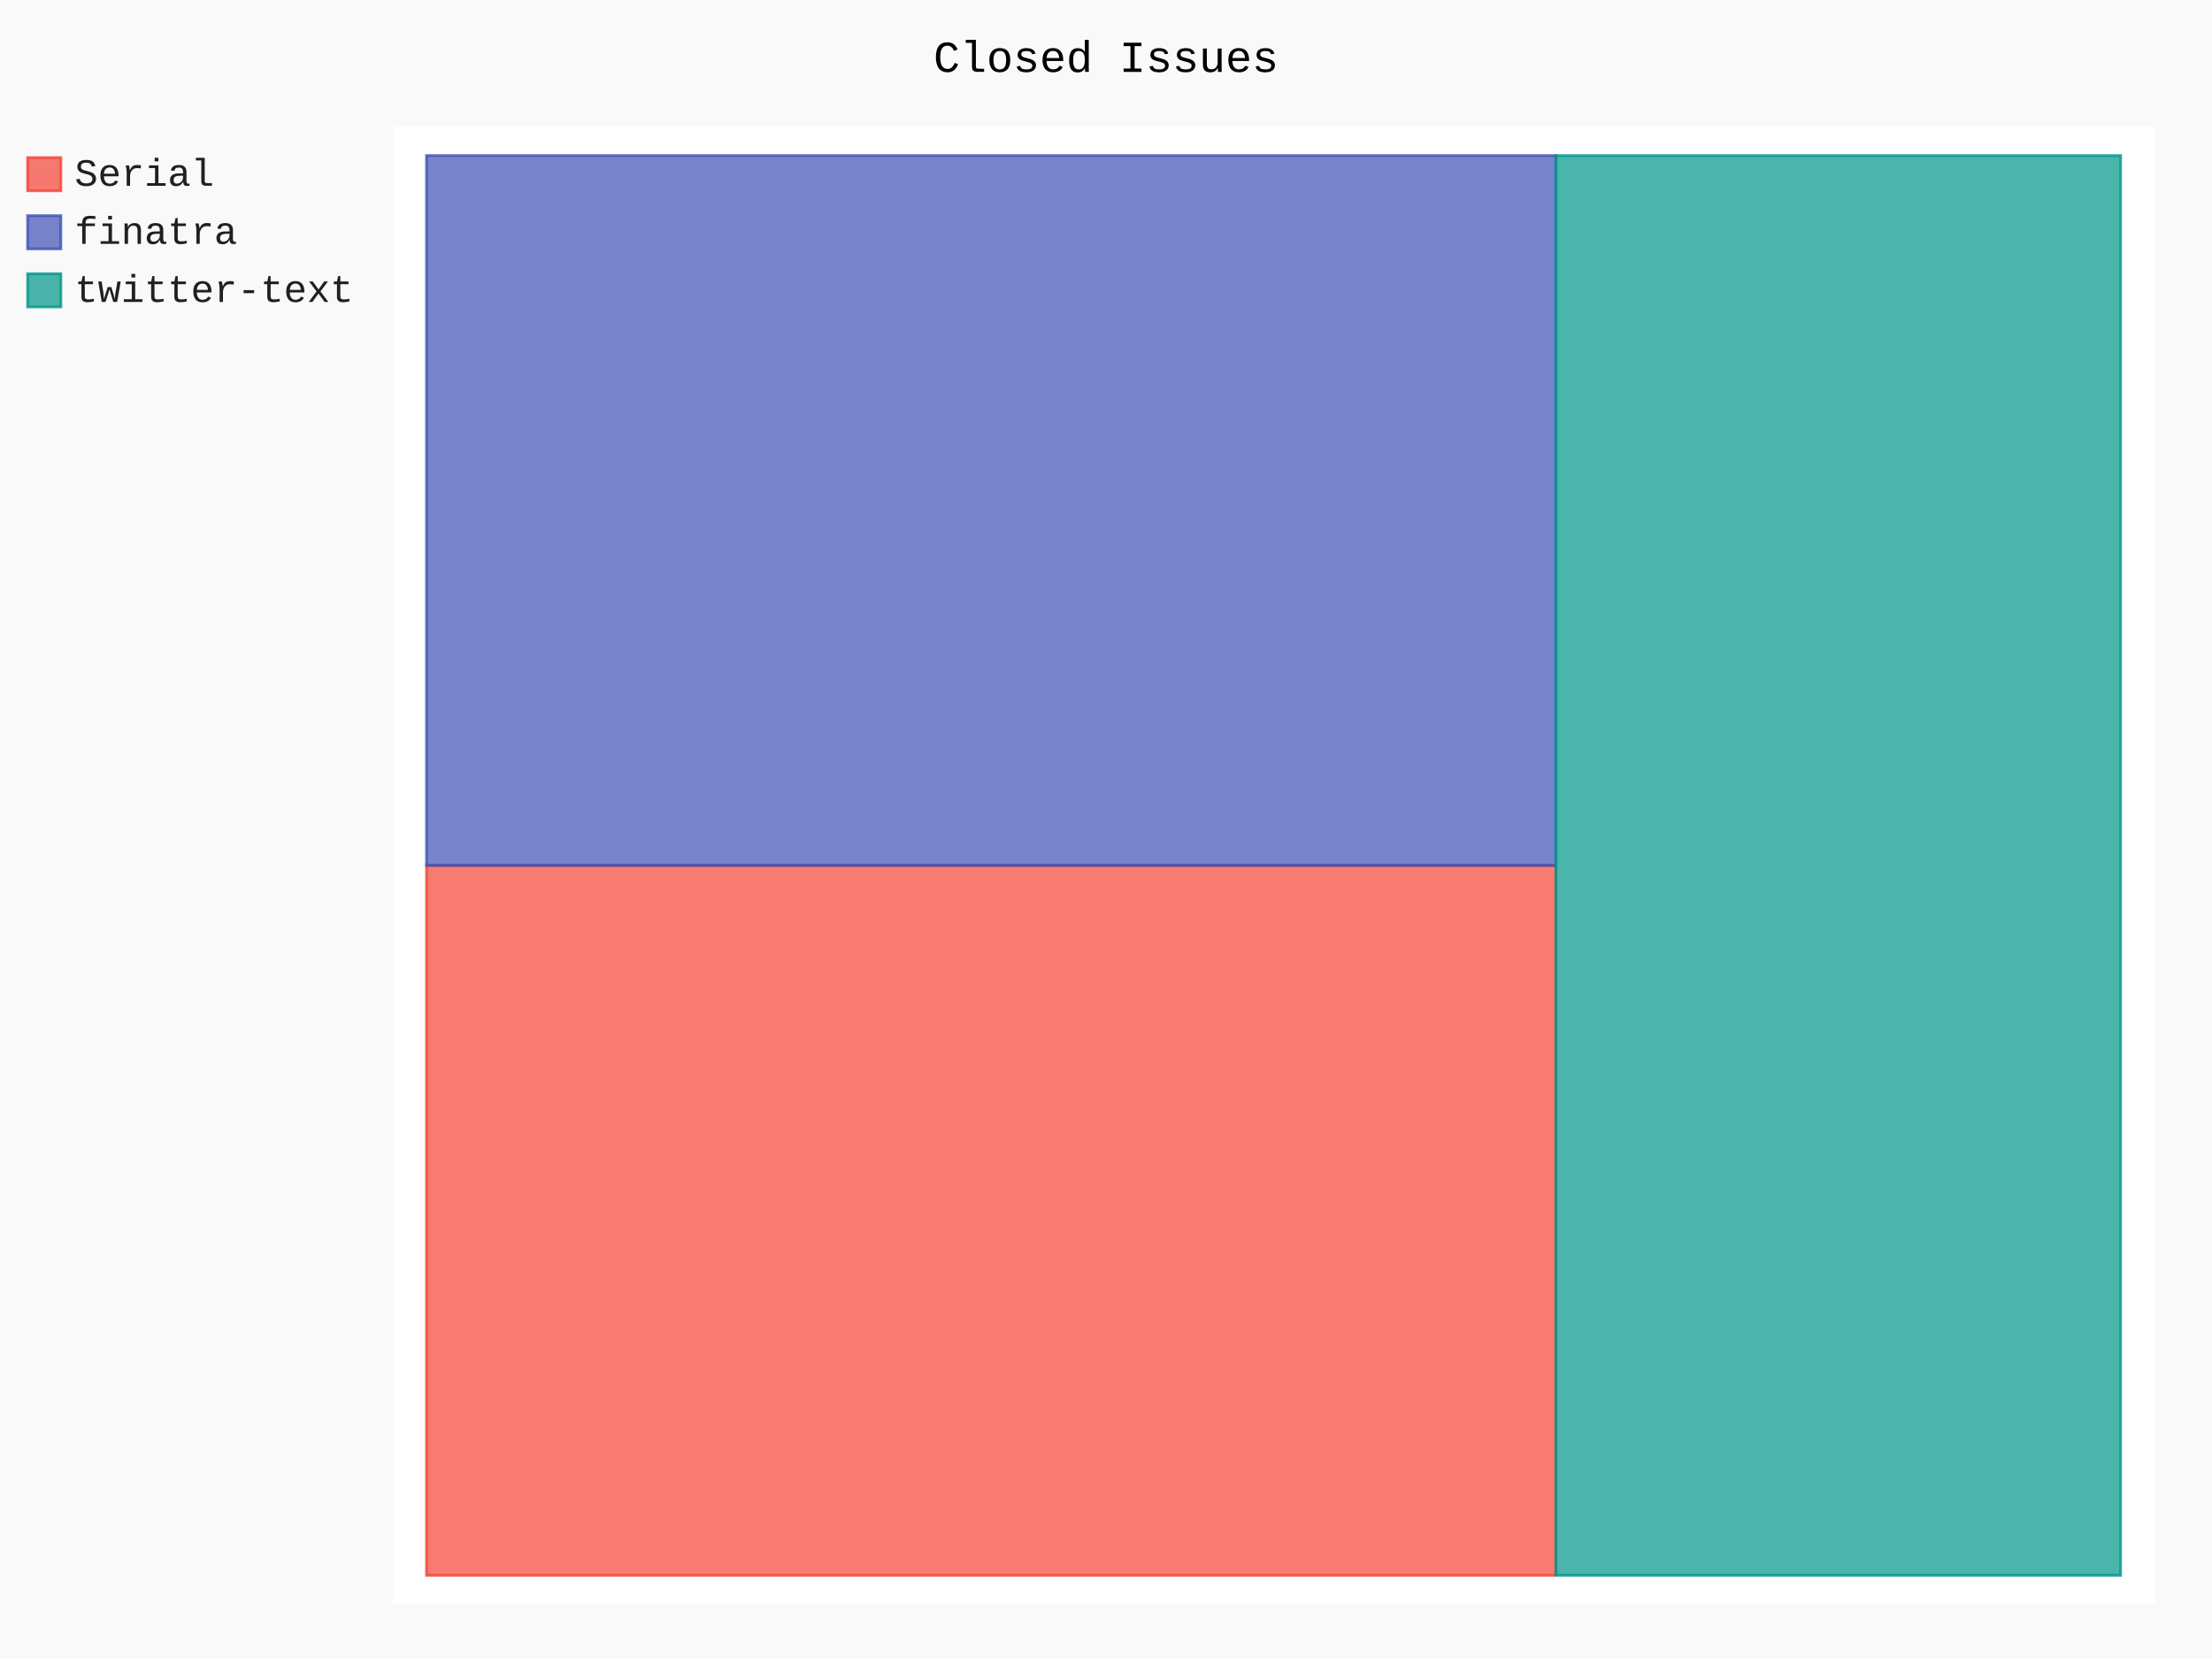
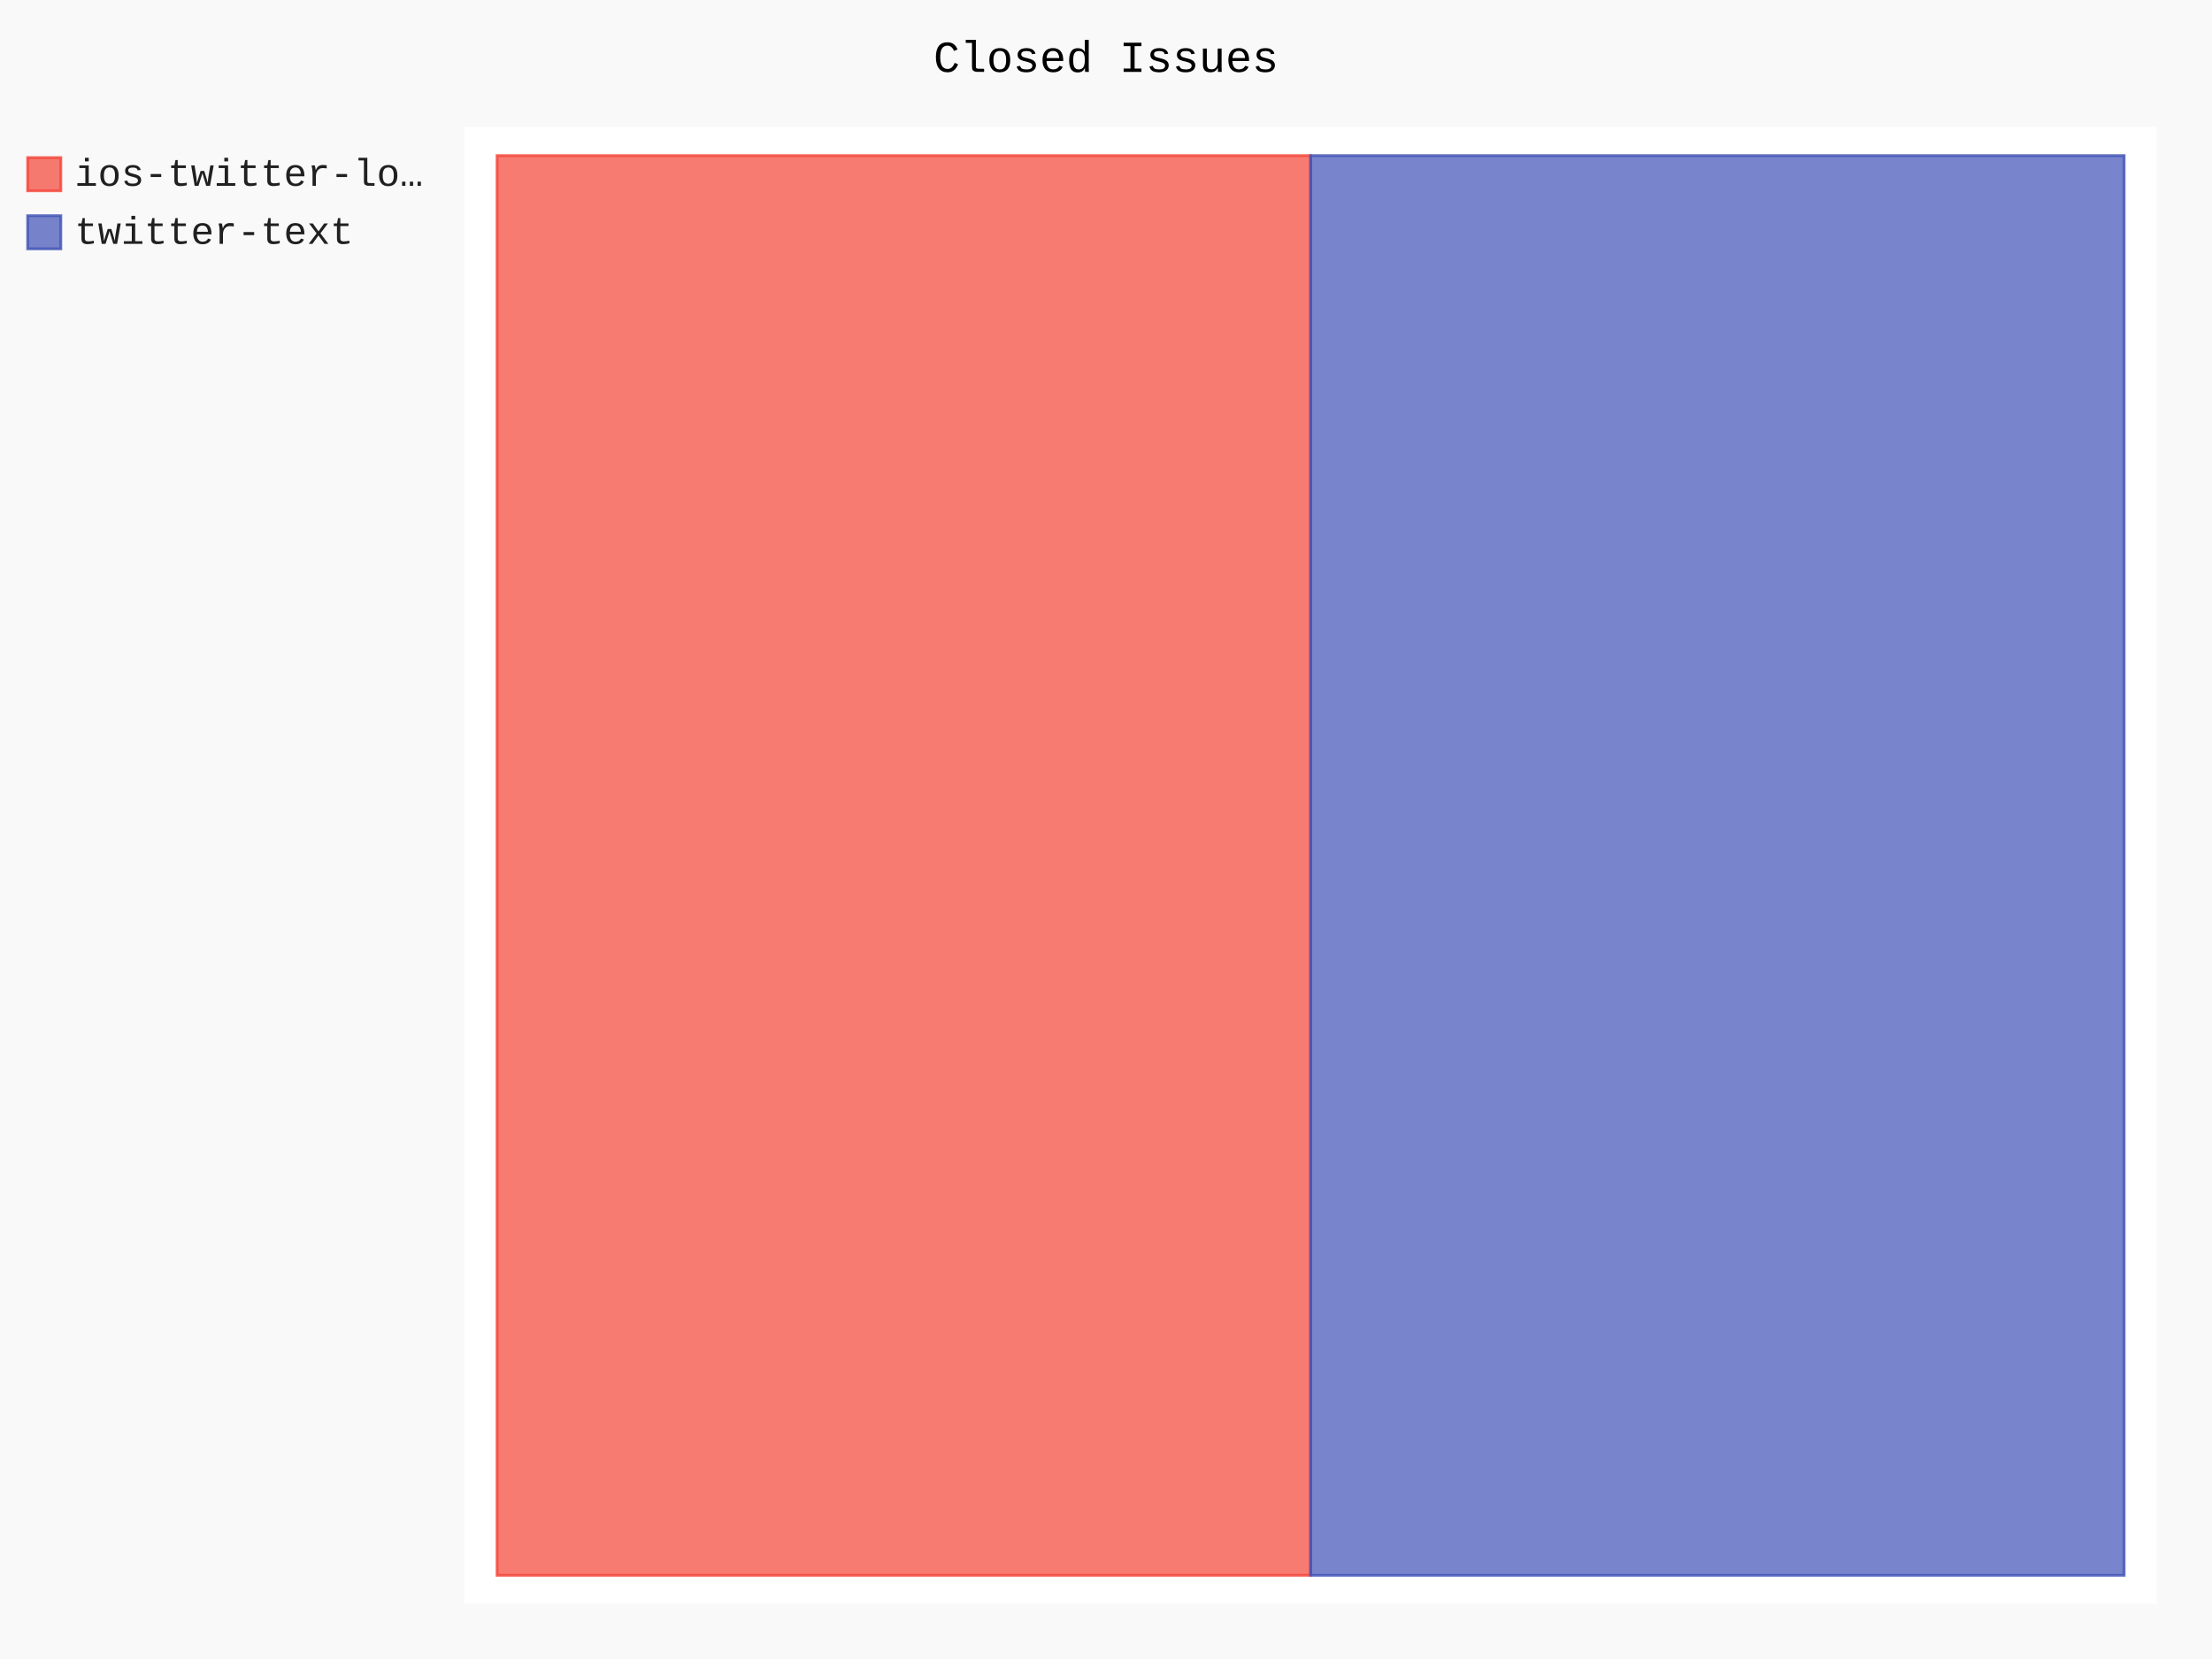
- <svg xmlns="http://www.w3.org/2000/svg" class="pygal-chart" id="chart-30375822-b852-448e-943c-fb60fd0d369f" viewBox="0 0 800 600">
+ <svg xmlns="http://www.w3.org/2000/svg" class="pygal-chart" id="chart-bd821ae8-dd44-423a-a6a0-0cebfb1793b8" viewBox="0 0 800 600">
  <defs>
-     <style type="text/css">#chart-30375822-b852-448e-943c-fb60fd0d369f{-webkit-user-select:none;-webkit-font-smoothing:antialiased;font-family:Consolas,"Liberation Mono",Menlo,Courier,monospace}#chart-30375822-b852-448e-943c-fb60fd0d369f .title{font-family:Consolas,"Liberation Mono",Menlo,Courier,monospace;font-size:16px}#chart-30375822-b852-448e-943c-fb60fd0d369f .legends .legend text{font-family:Consolas,"Liberation Mono",Menlo,Courier,monospace;font-size:14px}#chart-30375822-b852-448e-943c-fb60fd0d369f .axis text{font-family:Consolas,"Liberation Mono",Menlo,Courier,monospace;font-size:10px}#chart-30375822-b852-448e-943c-fb60fd0d369f .axis text.major{font-family:Consolas,"Liberation Mono",Menlo,Courier,monospace;font-size:10px}#chart-30375822-b852-448e-943c-fb60fd0d369f .text-overlay text.value{font-family:Consolas,"Liberation Mono",Menlo,Courier,monospace;font-size:16px}#chart-30375822-b852-448e-943c-fb60fd0d369f .text-overlay text.label{font-family:Consolas,"Liberation Mono",Menlo,Courier,monospace;font-size:10px}#chart-30375822-b852-448e-943c-fb60fd0d369f .tooltip{font-family:Consolas,"Liberation Mono",Menlo,Courier,monospace;font-size:14px}#chart-30375822-b852-448e-943c-fb60fd0d369f text.no_data{font-family:Consolas,"Liberation Mono",Menlo,Courier,monospace;font-size:64px}
- #chart-30375822-b852-448e-943c-fb60fd0d369f{background-color:rgba(249,249,249,1)}#chart-30375822-b852-448e-943c-fb60fd0d369f path,#chart-30375822-b852-448e-943c-fb60fd0d369f line,#chart-30375822-b852-448e-943c-fb60fd0d369f rect,#chart-30375822-b852-448e-943c-fb60fd0d369f circle{-webkit-transition:150ms;-moz-transition:150ms;transition:150ms}#chart-30375822-b852-448e-943c-fb60fd0d369f .graph &gt; .background{fill:rgba(249,249,249,1)}#chart-30375822-b852-448e-943c-fb60fd0d369f .plot &gt; .background{fill:rgba(255,255,255,1)}#chart-30375822-b852-448e-943c-fb60fd0d369f .graph{fill:rgba(0,0,0,.87)}#chart-30375822-b852-448e-943c-fb60fd0d369f text.no_data{fill:rgba(0,0,0,1)}#chart-30375822-b852-448e-943c-fb60fd0d369f .title{fill:rgba(0,0,0,1)}#chart-30375822-b852-448e-943c-fb60fd0d369f .legends .legend text{fill:rgba(0,0,0,.87)}#chart-30375822-b852-448e-943c-fb60fd0d369f .legends .legend:hover text{fill:rgba(0,0,0,1)}#chart-30375822-b852-448e-943c-fb60fd0d369f .axis .line{stroke:rgba(0,0,0,1)}#chart-30375822-b852-448e-943c-fb60fd0d369f .axis .guide.line{stroke:rgba(0,0,0,.54)}#chart-30375822-b852-448e-943c-fb60fd0d369f .axis .major.line{stroke:rgba(0,0,0,.87)}#chart-30375822-b852-448e-943c-fb60fd0d369f .axis text.major{fill:rgba(0,0,0,1)}#chart-30375822-b852-448e-943c-fb60fd0d369f .axis.y .guides:hover .guide.line,#chart-30375822-b852-448e-943c-fb60fd0d369f .line-graph .axis.x .guides:hover .guide.line,#chart-30375822-b852-448e-943c-fb60fd0d369f .stackedline-graph .axis.x .guides:hover .guide.line,#chart-30375822-b852-448e-943c-fb60fd0d369f .xy-graph .axis.x .guides:hover .guide.line{stroke:rgba(0,0,0,1)}#chart-30375822-b852-448e-943c-fb60fd0d369f .axis .guides:hover text{fill:rgba(0,0,0,1)}#chart-30375822-b852-448e-943c-fb60fd0d369f .reactive{fill-opacity:.7;stroke-opacity:.8}#chart-30375822-b852-448e-943c-fb60fd0d369f .ci{stroke:rgba(0,0,0,.87)}#chart-30375822-b852-448e-943c-fb60fd0d369f .reactive.active,#chart-30375822-b852-448e-943c-fb60fd0d369f .active .reactive{fill-opacity:.8;stroke-opacity:.9;stroke-width:4}#chart-30375822-b852-448e-943c-fb60fd0d369f .ci .reactive.active{stroke-width:1.5}#chart-30375822-b852-448e-943c-fb60fd0d369f .series text{fill:rgba(0,0,0,1)}#chart-30375822-b852-448e-943c-fb60fd0d369f .tooltip rect{fill:rgba(255,255,255,1);stroke:rgba(0,0,0,1);-webkit-transition:opacity 150ms;-moz-transition:opacity 150ms;transition:opacity 150ms}#chart-30375822-b852-448e-943c-fb60fd0d369f .tooltip .label{fill:rgba(0,0,0,.87)}#chart-30375822-b852-448e-943c-fb60fd0d369f .tooltip .label{fill:rgba(0,0,0,.87)}#chart-30375822-b852-448e-943c-fb60fd0d369f .tooltip .legend{font-size:.8em;fill:rgba(0,0,0,.54)}#chart-30375822-b852-448e-943c-fb60fd0d369f .tooltip .x_label{font-size:.6em;fill:rgba(0,0,0,1)}#chart-30375822-b852-448e-943c-fb60fd0d369f .tooltip .xlink{font-size:.5em;text-decoration:underline}#chart-30375822-b852-448e-943c-fb60fd0d369f .tooltip .value{font-size:1.5em}#chart-30375822-b852-448e-943c-fb60fd0d369f .bound{font-size:.5em}#chart-30375822-b852-448e-943c-fb60fd0d369f .max-value{font-size:.75em;fill:rgba(0,0,0,.54)}#chart-30375822-b852-448e-943c-fb60fd0d369f .map-element{fill:rgba(255,255,255,1);stroke:rgba(0,0,0,.54) !important}#chart-30375822-b852-448e-943c-fb60fd0d369f .map-element .reactive{fill-opacity:inherit;stroke-opacity:inherit}#chart-30375822-b852-448e-943c-fb60fd0d369f .color-0,#chart-30375822-b852-448e-943c-fb60fd0d369f .color-0 a:visited{stroke:#F44336;fill:#F44336}#chart-30375822-b852-448e-943c-fb60fd0d369f .color-1,#chart-30375822-b852-448e-943c-fb60fd0d369f .color-1 a:visited{stroke:#3F51B5;fill:#3F51B5}#chart-30375822-b852-448e-943c-fb60fd0d369f .color-2,#chart-30375822-b852-448e-943c-fb60fd0d369f .color-2 a:visited{stroke:#009688;fill:#009688}#chart-30375822-b852-448e-943c-fb60fd0d369f .text-overlay .color-0 text{fill:black}#chart-30375822-b852-448e-943c-fb60fd0d369f .text-overlay .color-1 text{fill:black}#chart-30375822-b852-448e-943c-fb60fd0d369f .text-overlay .color-2 text{fill:black}
- #chart-30375822-b852-448e-943c-fb60fd0d369f text.no_data{text-anchor:middle}#chart-30375822-b852-448e-943c-fb60fd0d369f .guide.line{fill:none}#chart-30375822-b852-448e-943c-fb60fd0d369f .centered{text-anchor:middle}#chart-30375822-b852-448e-943c-fb60fd0d369f .title{text-anchor:middle}#chart-30375822-b852-448e-943c-fb60fd0d369f .legends .legend text{fill-opacity:1}#chart-30375822-b852-448e-943c-fb60fd0d369f .axis.x text{text-anchor:middle}#chart-30375822-b852-448e-943c-fb60fd0d369f .axis.x:not(.web) text[transform]{text-anchor:start}#chart-30375822-b852-448e-943c-fb60fd0d369f .axis.x:not(.web) text[transform].backwards{text-anchor:end}#chart-30375822-b852-448e-943c-fb60fd0d369f .axis.y text{text-anchor:end}#chart-30375822-b852-448e-943c-fb60fd0d369f .axis.y text[transform].backwards{text-anchor:start}#chart-30375822-b852-448e-943c-fb60fd0d369f .axis.y2 text{text-anchor:start}#chart-30375822-b852-448e-943c-fb60fd0d369f .axis.y2 text[transform].backwards{text-anchor:end}#chart-30375822-b852-448e-943c-fb60fd0d369f .axis .guide.line{stroke-dasharray:4,4}#chart-30375822-b852-448e-943c-fb60fd0d369f .axis .major.guide.line{stroke-dasharray:6,6}#chart-30375822-b852-448e-943c-fb60fd0d369f .horizontal .axis.y .guide.line,#chart-30375822-b852-448e-943c-fb60fd0d369f .horizontal .axis.y2 .guide.line,#chart-30375822-b852-448e-943c-fb60fd0d369f .vertical .axis.x .guide.line{opacity:0}#chart-30375822-b852-448e-943c-fb60fd0d369f .horizontal .axis.always_show .guide.line,#chart-30375822-b852-448e-943c-fb60fd0d369f .vertical .axis.always_show .guide.line{opacity:1 !important}#chart-30375822-b852-448e-943c-fb60fd0d369f .axis.y .guides:hover .guide.line,#chart-30375822-b852-448e-943c-fb60fd0d369f .axis.y2 .guides:hover .guide.line,#chart-30375822-b852-448e-943c-fb60fd0d369f .axis.x .guides:hover .guide.line{opacity:1}#chart-30375822-b852-448e-943c-fb60fd0d369f .axis .guides:hover text{opacity:1}#chart-30375822-b852-448e-943c-fb60fd0d369f .nofill{fill:none}#chart-30375822-b852-448e-943c-fb60fd0d369f .subtle-fill{fill-opacity:.2}#chart-30375822-b852-448e-943c-fb60fd0d369f .dot{stroke-width:1px;fill-opacity:1}#chart-30375822-b852-448e-943c-fb60fd0d369f .dot.active{stroke-width:5px}#chart-30375822-b852-448e-943c-fb60fd0d369f .dot.negative{fill:transparent}#chart-30375822-b852-448e-943c-fb60fd0d369f text,#chart-30375822-b852-448e-943c-fb60fd0d369f tspan{stroke:none !important}#chart-30375822-b852-448e-943c-fb60fd0d369f .series text.active{opacity:1}#chart-30375822-b852-448e-943c-fb60fd0d369f .tooltip rect{fill-opacity:.95;stroke-width:.5}#chart-30375822-b852-448e-943c-fb60fd0d369f .tooltip text{fill-opacity:1}#chart-30375822-b852-448e-943c-fb60fd0d369f .showable{visibility:hidden}#chart-30375822-b852-448e-943c-fb60fd0d369f .showable.shown{visibility:visible}#chart-30375822-b852-448e-943c-fb60fd0d369f .gauge-background{fill:rgba(229,229,229,1);stroke:none}#chart-30375822-b852-448e-943c-fb60fd0d369f .bg-lines{stroke:rgba(249,249,249,1);stroke-width:2px}</style>
+     <style type="text/css">#chart-bd821ae8-dd44-423a-a6a0-0cebfb1793b8{-webkit-user-select:none;-webkit-font-smoothing:antialiased;font-family:Consolas,"Liberation Mono",Menlo,Courier,monospace}#chart-bd821ae8-dd44-423a-a6a0-0cebfb1793b8 .title{font-family:Consolas,"Liberation Mono",Menlo,Courier,monospace;font-size:16px}#chart-bd821ae8-dd44-423a-a6a0-0cebfb1793b8 .legends .legend text{font-family:Consolas,"Liberation Mono",Menlo,Courier,monospace;font-size:14px}#chart-bd821ae8-dd44-423a-a6a0-0cebfb1793b8 .axis text{font-family:Consolas,"Liberation Mono",Menlo,Courier,monospace;font-size:10px}#chart-bd821ae8-dd44-423a-a6a0-0cebfb1793b8 .axis text.major{font-family:Consolas,"Liberation Mono",Menlo,Courier,monospace;font-size:10px}#chart-bd821ae8-dd44-423a-a6a0-0cebfb1793b8 .text-overlay text.value{font-family:Consolas,"Liberation Mono",Menlo,Courier,monospace;font-size:16px}#chart-bd821ae8-dd44-423a-a6a0-0cebfb1793b8 .text-overlay text.label{font-family:Consolas,"Liberation Mono",Menlo,Courier,monospace;font-size:10px}#chart-bd821ae8-dd44-423a-a6a0-0cebfb1793b8 .tooltip{font-family:Consolas,"Liberation Mono",Menlo,Courier,monospace;font-size:14px}#chart-bd821ae8-dd44-423a-a6a0-0cebfb1793b8 text.no_data{font-family:Consolas,"Liberation Mono",Menlo,Courier,monospace;font-size:64px}
+ #chart-bd821ae8-dd44-423a-a6a0-0cebfb1793b8{background-color:rgba(249,249,249,1)}#chart-bd821ae8-dd44-423a-a6a0-0cebfb1793b8 path,#chart-bd821ae8-dd44-423a-a6a0-0cebfb1793b8 line,#chart-bd821ae8-dd44-423a-a6a0-0cebfb1793b8 rect,#chart-bd821ae8-dd44-423a-a6a0-0cebfb1793b8 circle{-webkit-transition:150ms;-moz-transition:150ms;transition:150ms}#chart-bd821ae8-dd44-423a-a6a0-0cebfb1793b8 .graph &gt; .background{fill:rgba(249,249,249,1)}#chart-bd821ae8-dd44-423a-a6a0-0cebfb1793b8 .plot &gt; .background{fill:rgba(255,255,255,1)}#chart-bd821ae8-dd44-423a-a6a0-0cebfb1793b8 .graph{fill:rgba(0,0,0,.87)}#chart-bd821ae8-dd44-423a-a6a0-0cebfb1793b8 text.no_data{fill:rgba(0,0,0,1)}#chart-bd821ae8-dd44-423a-a6a0-0cebfb1793b8 .title{fill:rgba(0,0,0,1)}#chart-bd821ae8-dd44-423a-a6a0-0cebfb1793b8 .legends .legend text{fill:rgba(0,0,0,.87)}#chart-bd821ae8-dd44-423a-a6a0-0cebfb1793b8 .legends .legend:hover text{fill:rgba(0,0,0,1)}#chart-bd821ae8-dd44-423a-a6a0-0cebfb1793b8 .axis .line{stroke:rgba(0,0,0,1)}#chart-bd821ae8-dd44-423a-a6a0-0cebfb1793b8 .axis .guide.line{stroke:rgba(0,0,0,.54)}#chart-bd821ae8-dd44-423a-a6a0-0cebfb1793b8 .axis .major.line{stroke:rgba(0,0,0,.87)}#chart-bd821ae8-dd44-423a-a6a0-0cebfb1793b8 .axis text.major{fill:rgba(0,0,0,1)}#chart-bd821ae8-dd44-423a-a6a0-0cebfb1793b8 .axis.y .guides:hover .guide.line,#chart-bd821ae8-dd44-423a-a6a0-0cebfb1793b8 .line-graph .axis.x .guides:hover .guide.line,#chart-bd821ae8-dd44-423a-a6a0-0cebfb1793b8 .stackedline-graph .axis.x .guides:hover .guide.line,#chart-bd821ae8-dd44-423a-a6a0-0cebfb1793b8 .xy-graph .axis.x .guides:hover .guide.line{stroke:rgba(0,0,0,1)}#chart-bd821ae8-dd44-423a-a6a0-0cebfb1793b8 .axis .guides:hover text{fill:rgba(0,0,0,1)}#chart-bd821ae8-dd44-423a-a6a0-0cebfb1793b8 .reactive{fill-opacity:.7;stroke-opacity:.8}#chart-bd821ae8-dd44-423a-a6a0-0cebfb1793b8 .ci{stroke:rgba(0,0,0,.87)}#chart-bd821ae8-dd44-423a-a6a0-0cebfb1793b8 .reactive.active,#chart-bd821ae8-dd44-423a-a6a0-0cebfb1793b8 .active .reactive{fill-opacity:.8;stroke-opacity:.9;stroke-width:4}#chart-bd821ae8-dd44-423a-a6a0-0cebfb1793b8 .ci .reactive.active{stroke-width:1.5}#chart-bd821ae8-dd44-423a-a6a0-0cebfb1793b8 .series text{fill:rgba(0,0,0,1)}#chart-bd821ae8-dd44-423a-a6a0-0cebfb1793b8 .tooltip rect{fill:rgba(255,255,255,1);stroke:rgba(0,0,0,1);-webkit-transition:opacity 150ms;-moz-transition:opacity 150ms;transition:opacity 150ms}#chart-bd821ae8-dd44-423a-a6a0-0cebfb1793b8 .tooltip .label{fill:rgba(0,0,0,.87)}#chart-bd821ae8-dd44-423a-a6a0-0cebfb1793b8 .tooltip .label{fill:rgba(0,0,0,.87)}#chart-bd821ae8-dd44-423a-a6a0-0cebfb1793b8 .tooltip .legend{font-size:.8em;fill:rgba(0,0,0,.54)}#chart-bd821ae8-dd44-423a-a6a0-0cebfb1793b8 .tooltip .x_label{font-size:.6em;fill:rgba(0,0,0,1)}#chart-bd821ae8-dd44-423a-a6a0-0cebfb1793b8 .tooltip .xlink{font-size:.5em;text-decoration:underline}#chart-bd821ae8-dd44-423a-a6a0-0cebfb1793b8 .tooltip .value{font-size:1.5em}#chart-bd821ae8-dd44-423a-a6a0-0cebfb1793b8 .bound{font-size:.5em}#chart-bd821ae8-dd44-423a-a6a0-0cebfb1793b8 .max-value{font-size:.75em;fill:rgba(0,0,0,.54)}#chart-bd821ae8-dd44-423a-a6a0-0cebfb1793b8 .map-element{fill:rgba(255,255,255,1);stroke:rgba(0,0,0,.54) !important}#chart-bd821ae8-dd44-423a-a6a0-0cebfb1793b8 .map-element .reactive{fill-opacity:inherit;stroke-opacity:inherit}#chart-bd821ae8-dd44-423a-a6a0-0cebfb1793b8 .color-0,#chart-bd821ae8-dd44-423a-a6a0-0cebfb1793b8 .color-0 a:visited{stroke:#F44336;fill:#F44336}#chart-bd821ae8-dd44-423a-a6a0-0cebfb1793b8 .color-1,#chart-bd821ae8-dd44-423a-a6a0-0cebfb1793b8 .color-1 a:visited{stroke:#3F51B5;fill:#3F51B5}#chart-bd821ae8-dd44-423a-a6a0-0cebfb1793b8 .text-overlay .color-0 text{fill:black}#chart-bd821ae8-dd44-423a-a6a0-0cebfb1793b8 .text-overlay .color-1 text{fill:black}
+ #chart-bd821ae8-dd44-423a-a6a0-0cebfb1793b8 text.no_data{text-anchor:middle}#chart-bd821ae8-dd44-423a-a6a0-0cebfb1793b8 .guide.line{fill:none}#chart-bd821ae8-dd44-423a-a6a0-0cebfb1793b8 .centered{text-anchor:middle}#chart-bd821ae8-dd44-423a-a6a0-0cebfb1793b8 .title{text-anchor:middle}#chart-bd821ae8-dd44-423a-a6a0-0cebfb1793b8 .legends .legend text{fill-opacity:1}#chart-bd821ae8-dd44-423a-a6a0-0cebfb1793b8 .axis.x text{text-anchor:middle}#chart-bd821ae8-dd44-423a-a6a0-0cebfb1793b8 .axis.x:not(.web) text[transform]{text-anchor:start}#chart-bd821ae8-dd44-423a-a6a0-0cebfb1793b8 .axis.x:not(.web) text[transform].backwards{text-anchor:end}#chart-bd821ae8-dd44-423a-a6a0-0cebfb1793b8 .axis.y text{text-anchor:end}#chart-bd821ae8-dd44-423a-a6a0-0cebfb1793b8 .axis.y text[transform].backwards{text-anchor:start}#chart-bd821ae8-dd44-423a-a6a0-0cebfb1793b8 .axis.y2 text{text-anchor:start}#chart-bd821ae8-dd44-423a-a6a0-0cebfb1793b8 .axis.y2 text[transform].backwards{text-anchor:end}#chart-bd821ae8-dd44-423a-a6a0-0cebfb1793b8 .axis .guide.line{stroke-dasharray:4,4}#chart-bd821ae8-dd44-423a-a6a0-0cebfb1793b8 .axis .major.guide.line{stroke-dasharray:6,6}#chart-bd821ae8-dd44-423a-a6a0-0cebfb1793b8 .horizontal .axis.y .guide.line,#chart-bd821ae8-dd44-423a-a6a0-0cebfb1793b8 .horizontal .axis.y2 .guide.line,#chart-bd821ae8-dd44-423a-a6a0-0cebfb1793b8 .vertical .axis.x .guide.line{opacity:0}#chart-bd821ae8-dd44-423a-a6a0-0cebfb1793b8 .horizontal .axis.always_show .guide.line,#chart-bd821ae8-dd44-423a-a6a0-0cebfb1793b8 .vertical .axis.always_show .guide.line{opacity:1 !important}#chart-bd821ae8-dd44-423a-a6a0-0cebfb1793b8 .axis.y .guides:hover .guide.line,#chart-bd821ae8-dd44-423a-a6a0-0cebfb1793b8 .axis.y2 .guides:hover .guide.line,#chart-bd821ae8-dd44-423a-a6a0-0cebfb1793b8 .axis.x .guides:hover .guide.line{opacity:1}#chart-bd821ae8-dd44-423a-a6a0-0cebfb1793b8 .axis .guides:hover text{opacity:1}#chart-bd821ae8-dd44-423a-a6a0-0cebfb1793b8 .nofill{fill:none}#chart-bd821ae8-dd44-423a-a6a0-0cebfb1793b8 .subtle-fill{fill-opacity:.2}#chart-bd821ae8-dd44-423a-a6a0-0cebfb1793b8 .dot{stroke-width:1px;fill-opacity:1}#chart-bd821ae8-dd44-423a-a6a0-0cebfb1793b8 .dot.active{stroke-width:5px}#chart-bd821ae8-dd44-423a-a6a0-0cebfb1793b8 .dot.negative{fill:transparent}#chart-bd821ae8-dd44-423a-a6a0-0cebfb1793b8 text,#chart-bd821ae8-dd44-423a-a6a0-0cebfb1793b8 tspan{stroke:none !important}#chart-bd821ae8-dd44-423a-a6a0-0cebfb1793b8 .series text.active{opacity:1}#chart-bd821ae8-dd44-423a-a6a0-0cebfb1793b8 .tooltip rect{fill-opacity:.95;stroke-width:.5}#chart-bd821ae8-dd44-423a-a6a0-0cebfb1793b8 .tooltip text{fill-opacity:1}#chart-bd821ae8-dd44-423a-a6a0-0cebfb1793b8 .showable{visibility:hidden}#chart-bd821ae8-dd44-423a-a6a0-0cebfb1793b8 .showable.shown{visibility:visible}#chart-bd821ae8-dd44-423a-a6a0-0cebfb1793b8 .gauge-background{fill:rgba(229,229,229,1);stroke:none}#chart-bd821ae8-dd44-423a-a6a0-0cebfb1793b8 .bg-lines{stroke:rgba(249,249,249,1);stroke-width:2px}</style>
  </defs>
  <g class="graph treemap-graph vertical">
    <rect class="background" height="600" width="800" x="0" y="0" />
-     <g class="plot" transform="translate(142, 46)">
-       <rect class="background" height="534" width="637.2" x="0" y="0" />
+     <g class="plot" transform="translate(168, 46)">
+       <rect class="background" height="534" width="612.0" x="0" y="0" />
      <g class="series serie-0 color-0">
        <g class="rects">
          <g class="rect">
-             <rect class="rect reactive tooltip-trigger" height="256.731" width="408.462" x="12.254" y="267.0" />
+             <rect class="rect reactive tooltip-trigger" height="513.462" width="294.231" x="11.769" y="10.269" />
          </g>
        </g>
      </g>
      <g class="series serie-1 color-1">
        <g class="rects">
          <g class="rect">
-             <rect class="rect reactive tooltip-trigger" height="256.731" width="408.462" x="12.254" y="10.269" />
-           </g>
-         </g>
-       </g>
-       <g class="series serie-2 color-2">
-         <g class="rects">
-           <g class="rect">
-             <rect class="rect reactive tooltip-trigger" height="513.462" width="204.231" x="420.715" y="10.269" />
+             <rect class="rect reactive tooltip-trigger" height="513.462" width="294.231" x="306.0" y="10.269" />
          </g>
        </g>
      </g>
    </g>
    <g class="titles">
      <text class="title plot_title" x="400.0" y="26">Closed Issues</text>
    </g>
-     <g class="plot overlay" transform="translate(142, 46)">
+     <g class="plot overlay" transform="translate(168, 46)">
      <g class="series serie-0 color-0" />
      <g class="series serie-1 color-1" />
-       <g class="series serie-2 color-2" />
    </g>
-     <g class="plot text-overlay" transform="translate(142, 46)">
+     <g class="plot text-overlay" transform="translate(168, 46)">
      <g class="series serie-0 color-0" />
      <g class="series serie-1 color-1" />
-       <g class="series serie-2 color-2" />
    </g>
-     <g class="plot tooltip-overlay" transform="translate(142, 46)">
+     <g class="plot tooltip-overlay" transform="translate(168, 46)">
      <g class="tooltip" style="opacity: 0" transform="translate(0 0)">
        <rect class="tooltip-box" height="0" rx="0" ry="0" width="0" />
        <g class="text" />
      </g>
    </g>
    <g class="legends" transform="translate(10, 56)">
      <g class="legend reactive activate-serie" id="activate-serie-0">
        <rect class="color-0 reactive" height="12" width="12" x="0.0" y="1.0" />
-         <text x="17.0" y="11.2">Serial</text>
+         <text x="17.0" y="11.2">ios-twitter-lo…</text>
      </g>
      <g class="legend reactive activate-serie" id="activate-serie-1">
        <rect class="color-1 reactive" height="12" width="12" x="0.0" y="22.0" />
-         <text x="17.0" y="32.2">finatra</text>
-       </g>
-       <g class="legend reactive activate-serie" id="activate-serie-2">
-         <rect class="color-2 reactive" height="12" width="12" x="0.0" y="43.0" />
-         <text x="17.0" y="53.2">twitter-text</text>
+         <text x="17.0" y="32.2">twitter-text</text>
      </g>
    </g>
    <g class="legends" transform="translate(790, 56)" />
  </g>
</svg>
